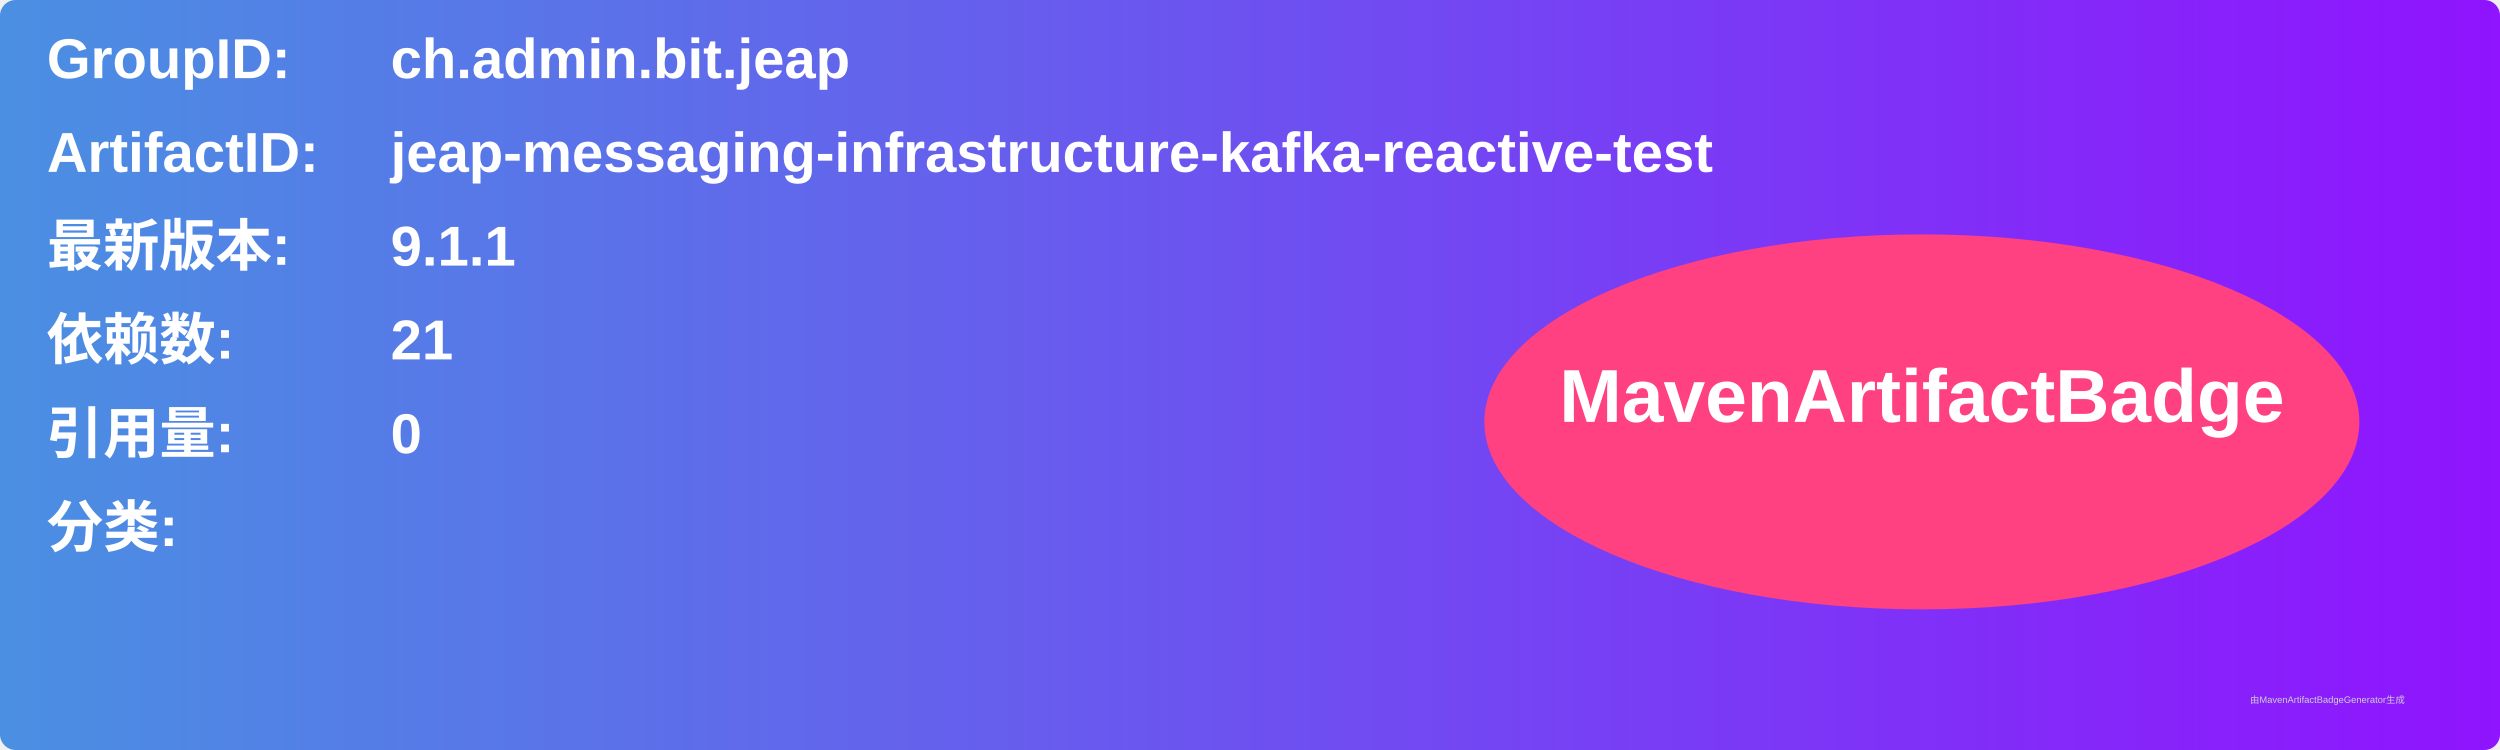
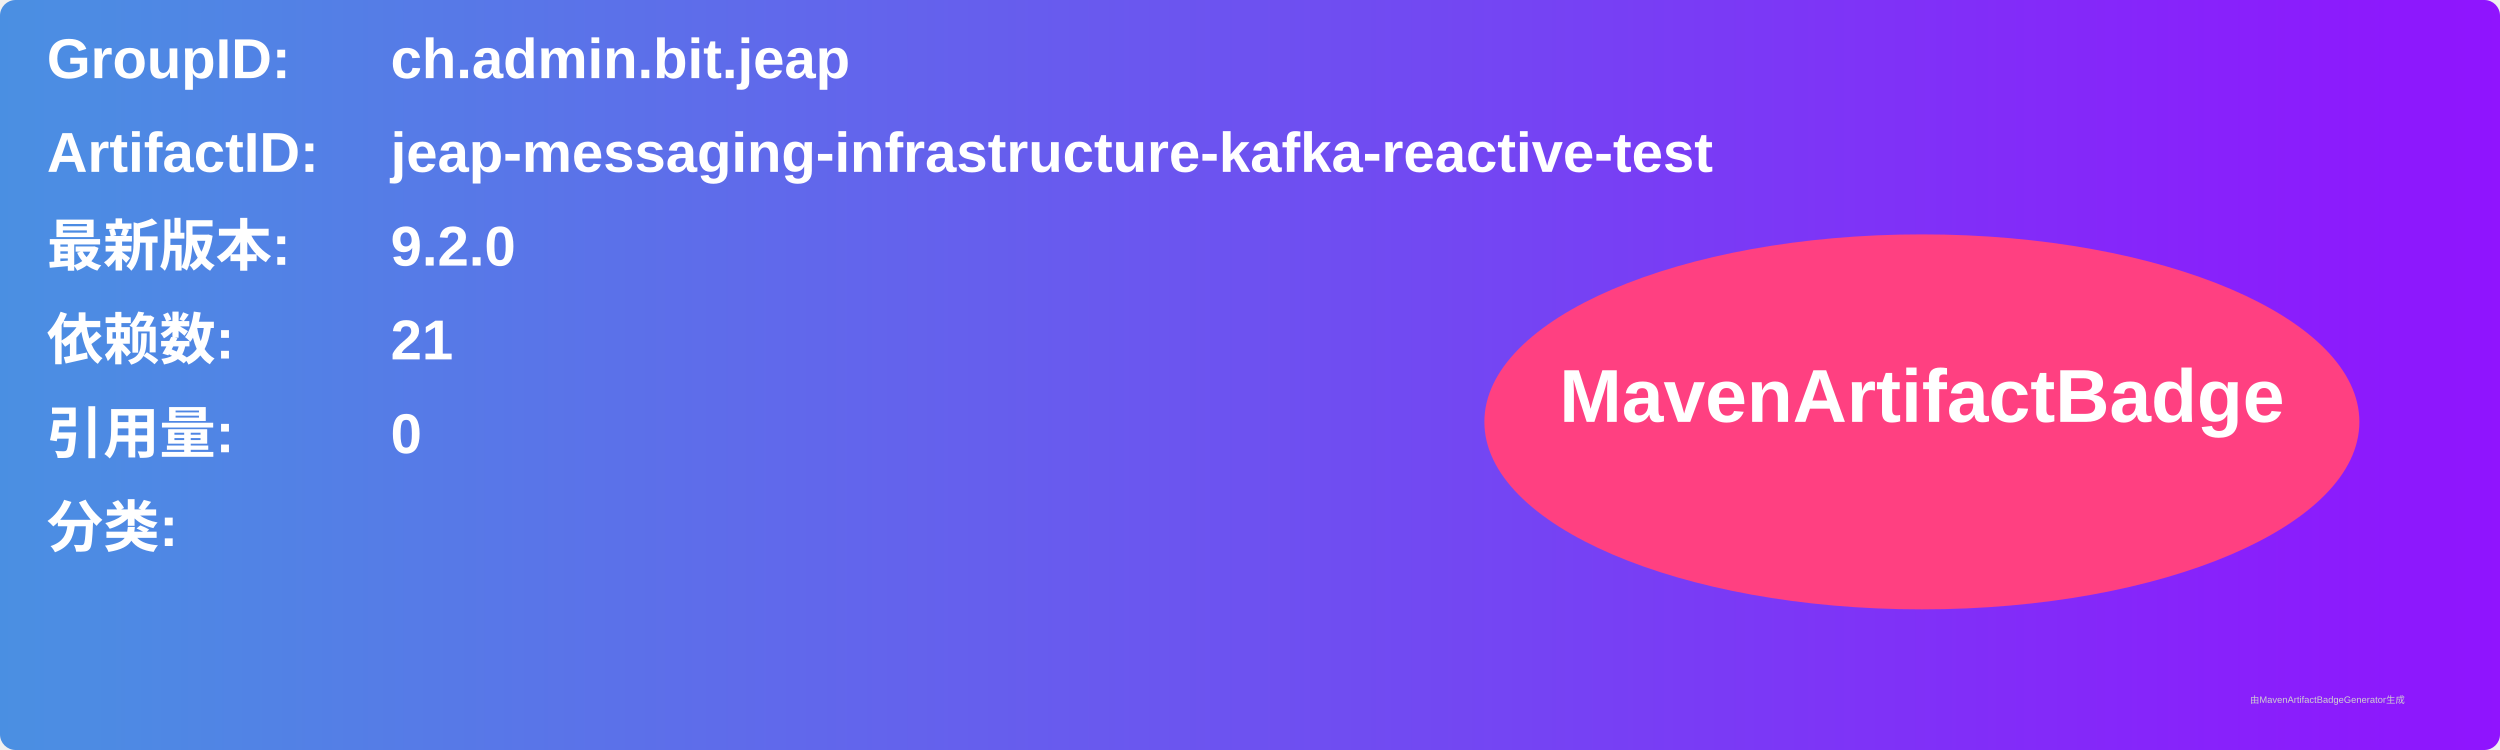
<svg xmlns="http://www.w3.org/2000/svg" width="800" height="240" viewBox="0 0 800 240">
  <linearGradient id="grad" x1="0%" y1="0%" x2="100%" y2="0%">
    <stop offset="0%" stop-color="#4a90e2" />
    <stop offset="100%" stop-color="#9013fe" />
  </linearGradient>
  <rect width="100%" height="100%" rx="5" ry="5" fill="url(#grad)" />
  <g transform="translate(15, 15)">
    <text x="0" y="10" font-family="Arial" font-size="18" fill="white" font-weight="bold" width="260">GroupID:</text>
    <text x="110" y="10" font-family="Arial" font-size="18" fill="white" font-weight="bold" width="460">ch.admin.bit.jeap</text>
    <text x="0" y="40" font-family="Arial" font-size="18" fill="white" font-weight="bold" width="260">ArtifactID:</text>
    <text x="110" y="40" font-family="Arial" font-size="18" fill="white" font-weight="bold" width="460">jeap-messaging-infrastructure-kafka-reactive-test</text>
    <text x="0" y="70" font-family="Arial" font-size="18" fill="white" font-weight="bold">最新版本:</text>
    <text x="110" y="70" font-family="Arial" font-size="18" fill="white" font-weight="bold">
-       <tspan font-weight="bold">9.1.1</tspan>
+       <tspan font-weight="bold">9.2.0</tspan>
    </text>
    <text x="0" y="100" font-family="Arial" font-size="18" fill="white" font-weight="bold">依赖数: </text>
    <text x="110" y="100" font-family="Arial" font-size="18" fill="white">
      <tspan font-weight="bold">21</tspan>
    </text>
    <text x="0" y="130" font-family="Arial" font-size="18" fill="white" font-weight="bold">引用量: </text>
    <text x="110" y="130" font-family="Arial" font-size="18" fill="white">
      <tspan font-weight="bold">0</tspan>
    </text>
    <text x="0" y="160" font-family="Arial" font-size="18" fill="white" font-weight="bold">分类:</text>
    <text x="10" y="190" font-family="Arial" font-size="10" fill="white">
      <tspan font-weight="bold" />
    </text>
    <ellipse cx="600" cy="120" rx="140" ry="60" fill="#ff4081" />
    <text x="600" y="120" text-anchor="middle" font-family="Arial" font-size="24" fill="white" font-weight="bold">MavenArtifactBadge</text>
  </g>
  <text x="720" y="225" font-family="Arial" font-size="3" fill="#d0d0d0">由MavenArtifactBadgeGenerator生成</text>
</svg>
